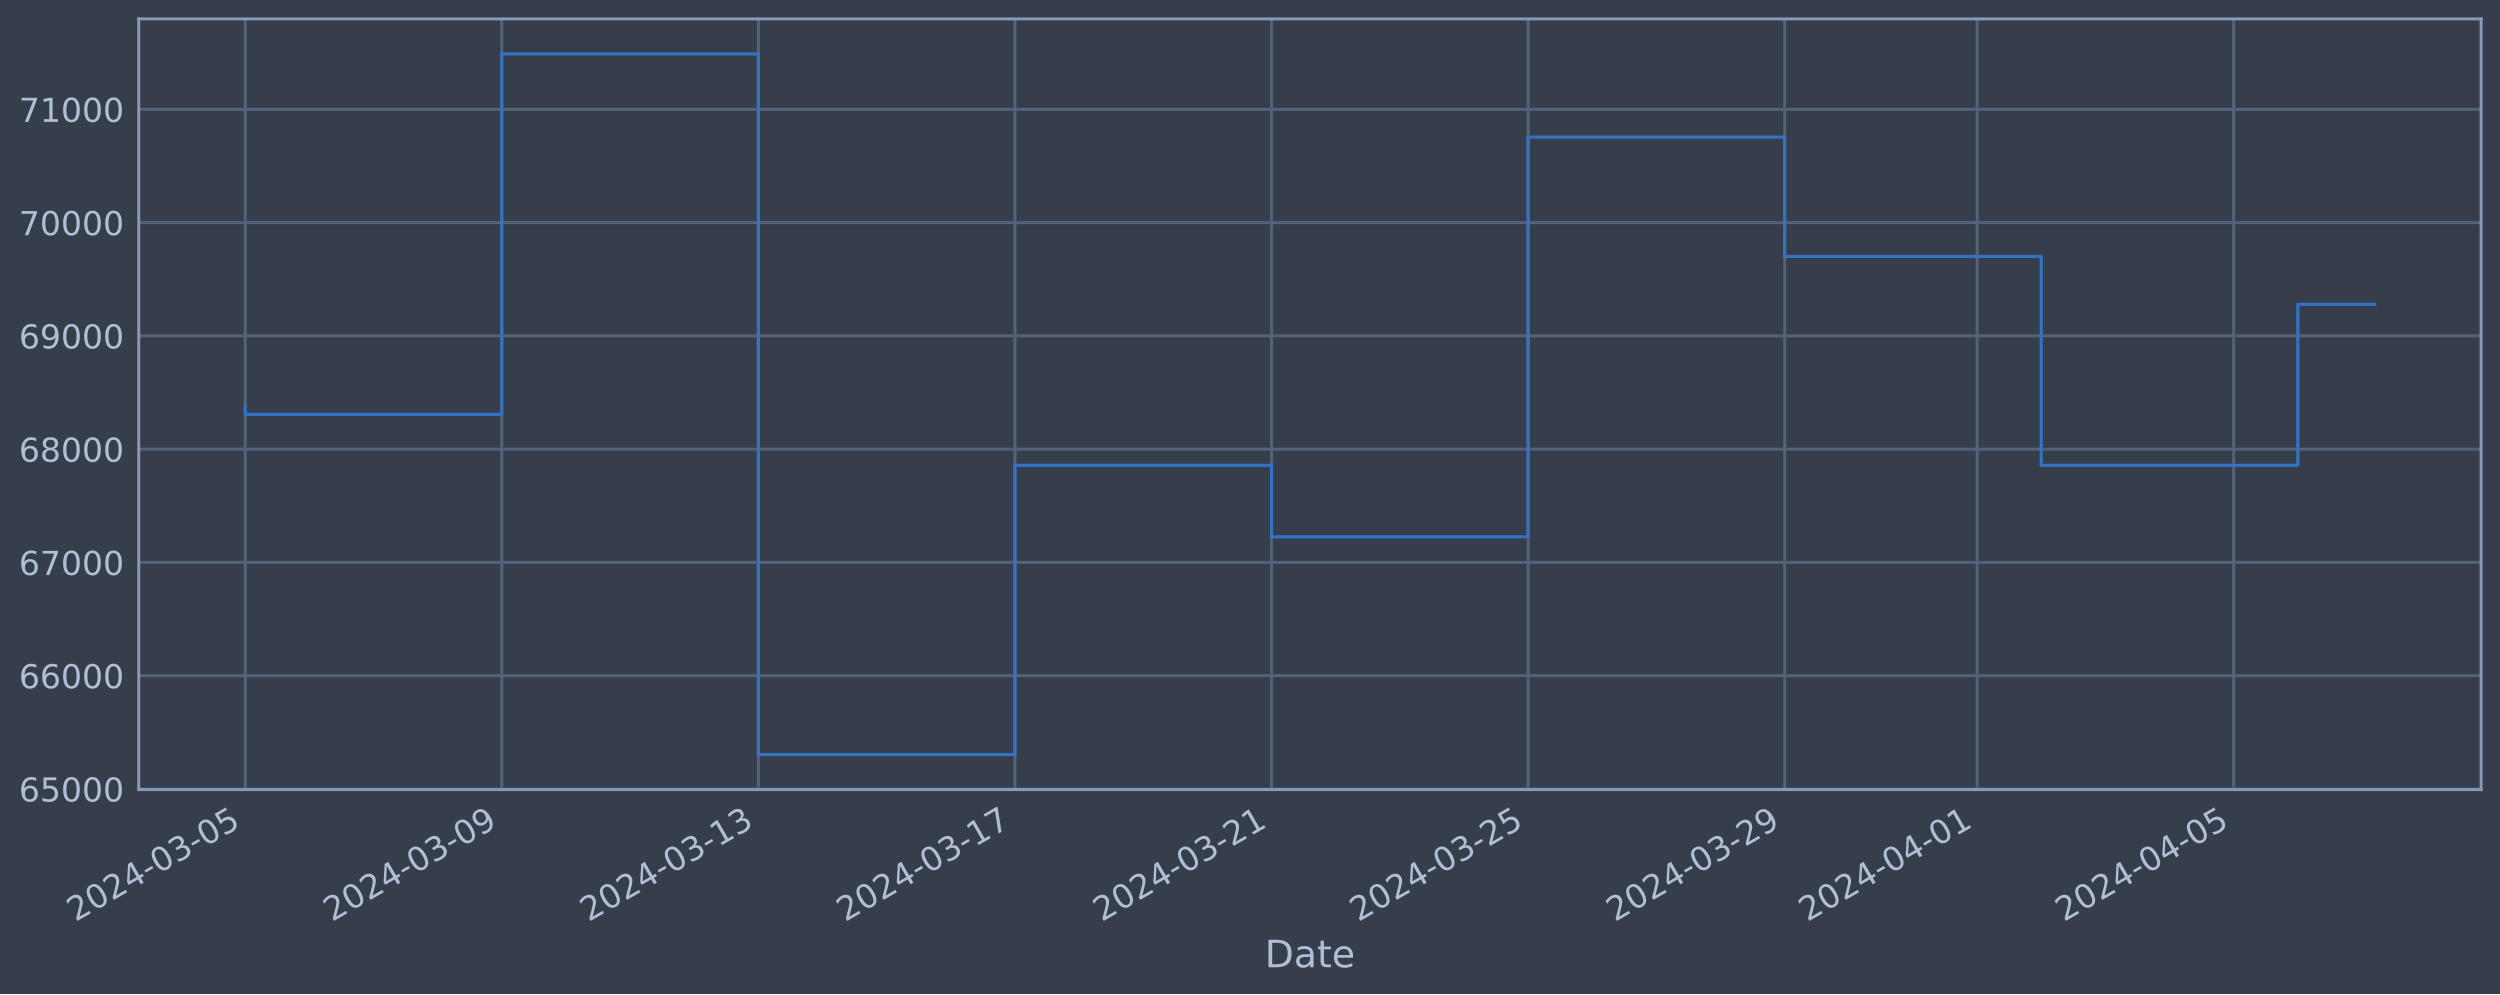
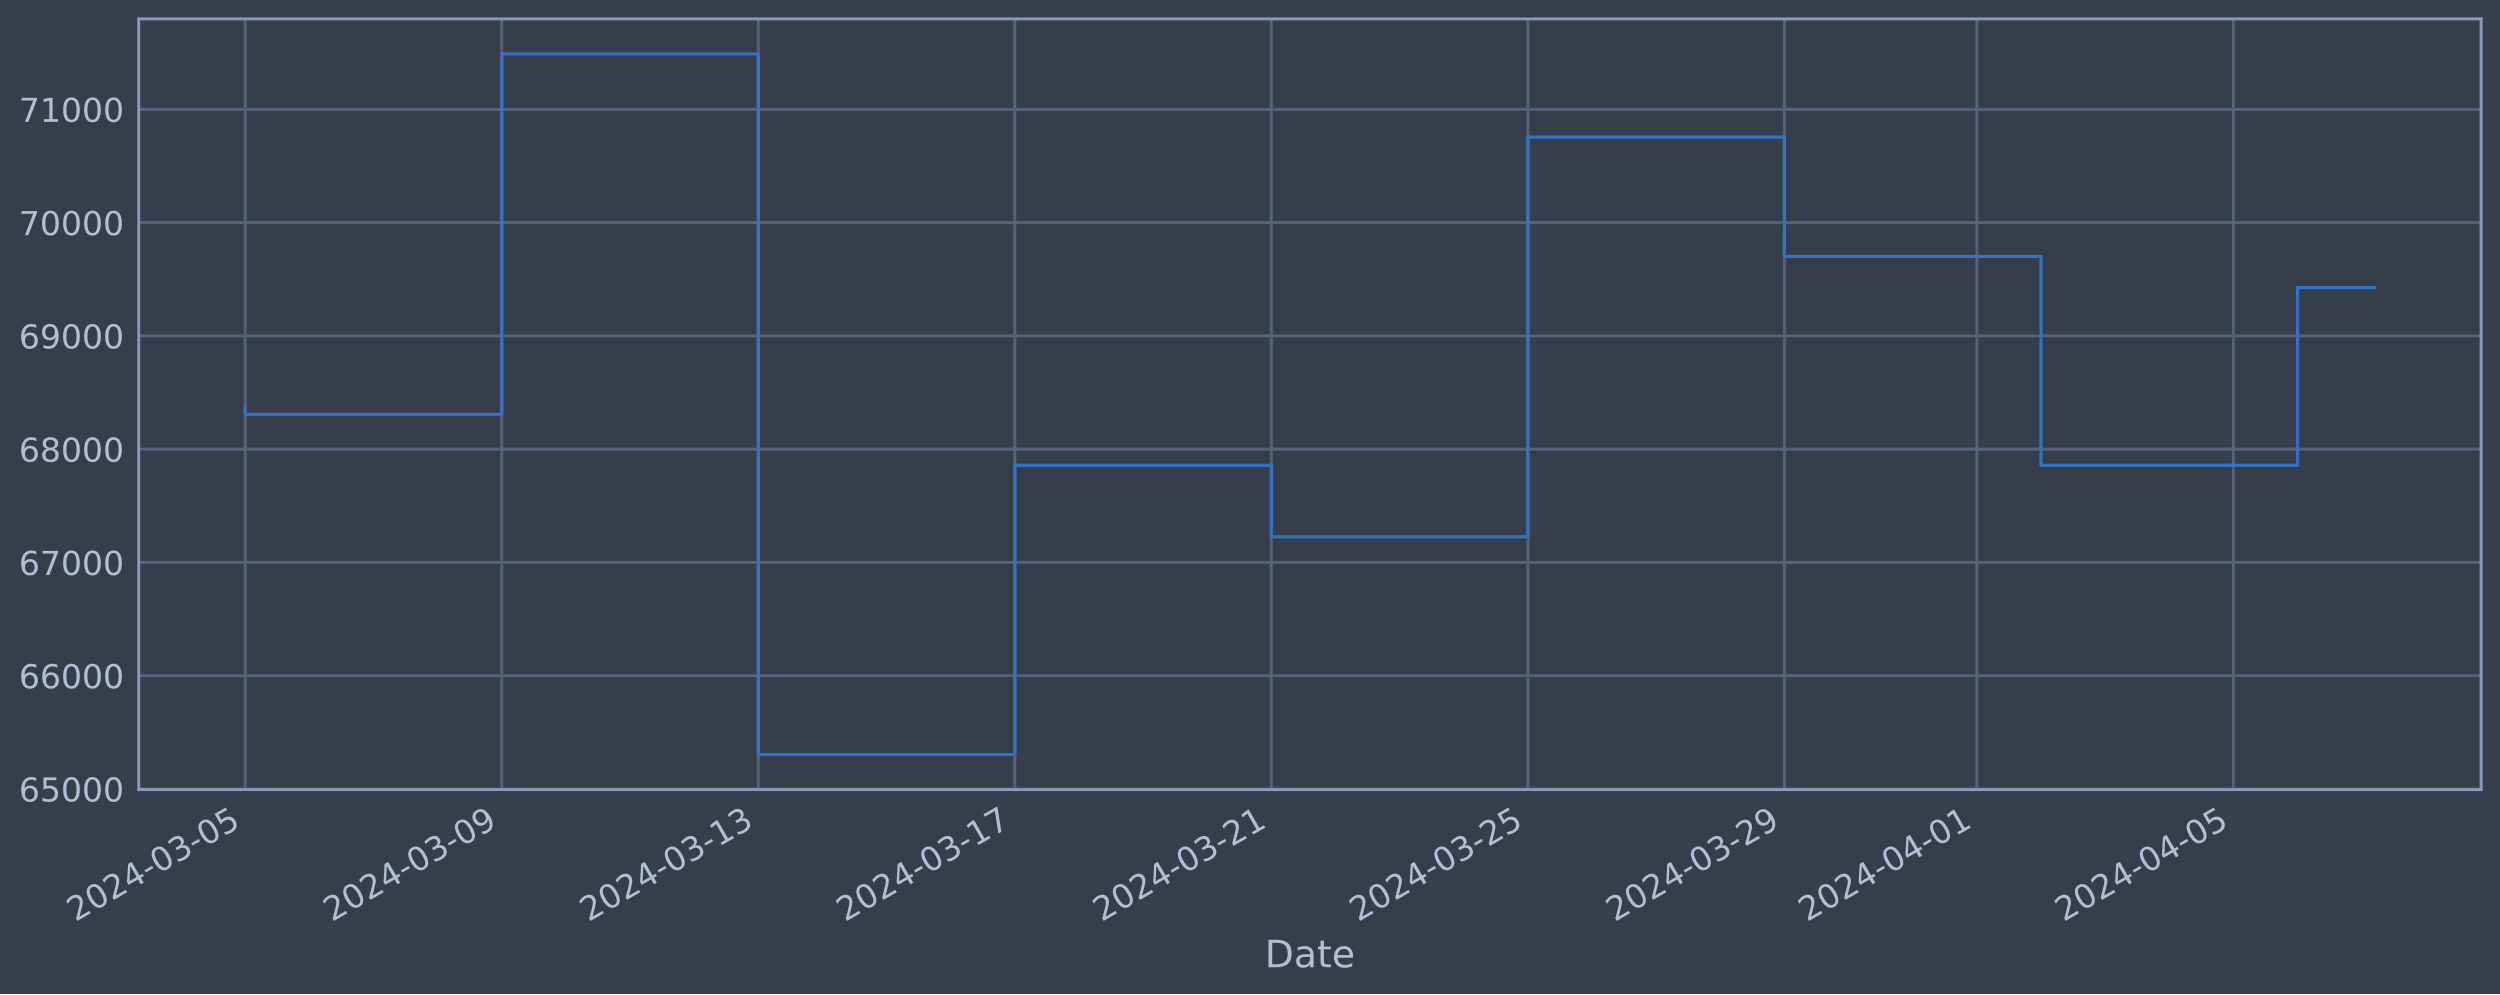
<svg xmlns="http://www.w3.org/2000/svg" xmlns:xlink="http://www.w3.org/1999/xlink" width="952.884pt" height="378.87pt" viewBox="0 0 952.884 378.87" version="1.1">
  <defs>
    <style type="text/css">*{stroke-linejoin: round; stroke-linecap: butt}</style>
  </defs>
  <g id="figure_1">
    <g id="patch_1">
      <path d="M 0 378.87  L 952.884 378.87  L 952.884 0  L 0 0  z " style="fill: #373e4b" />
    </g>
    <g id="axes_1">
      <g id="patch_2">
        <path d="M 52.884 300.96  L 945.684 300.96  L 945.684 7.2  L 52.884 7.2  z " style="fill: #373e4b" />
      </g>
      <g id="matplotlib.axis_1">
        <g id="xtick_1">
          <g id="line2d_1">
-             <path d="M 93.466 300.96  L 93.466 7.2  " clip-path="url(#p4625dcf679)" style="fill: none; stroke: #546379; stroke-width: 1.12; stroke-linecap: square" />
+             <path d="M 93.466 300.96  L 93.466 7.2  " clip-path="url(#pd98781fab5)" style="fill: none; stroke: #546379; stroke-width: 1.12; stroke-linecap: square" />
          </g>
          <g id="line2d_2" />
          <g id="text_1">
            <g style="fill: #b1bed6" transform="translate(28.74006 351.4642) rotate(-30) scale(0.126 -0.126)">
              <defs>
                <path id="DejaVuSans-32" d="M 1228 531  L 3431 531  L 3431 0  L 469 0  L 469 531  Q 828 903 1448 1529  Q 2069 2156 2228 2338  Q 2531 2678 2651 2914  Q 2772 3150 2772 3378  Q 2772 3750 2511 3984  Q 2250 4219 1831 4219  Q 1534 4219 1204 4116  Q 875 4013 500 3803  L 500 4441  Q 881 4594 1212 4672  Q 1544 4750 1819 4750  Q 2544 4750 2975 4387  Q 3406 4025 3406 3419  Q 3406 3131 3298 2873  Q 3191 2616 2906 2266  Q 2828 2175 2409 1742  Q 1991 1309 1228 531  z " transform="scale(0.015625)" />
                <path id="DejaVuSans-30" d="M 2034 4250  Q 1547 4250 1301 3770  Q 1056 3291 1056 2328  Q 1056 1369 1301 889  Q 1547 409 2034 409  Q 2525 409 2770 889  Q 3016 1369 3016 2328  Q 3016 3291 2770 3770  Q 2525 4250 2034 4250  z M 2034 4750  Q 2819 4750 3233 4129  Q 3647 3509 3647 2328  Q 3647 1150 3233 529  Q 2819 -91 2034 -91  Q 1250 -91 836 529  Q 422 1150 422 2328  Q 422 3509 836 4129  Q 1250 4750 2034 4750  z " transform="scale(0.015625)" />
                <path id="DejaVuSans-34" d="M 2419 4116  L 825 1625  L 2419 1625  L 2419 4116  z M 2253 4666  L 3047 4666  L 3047 1625  L 3713 1625  L 3713 1100  L 3047 1100  L 3047 0  L 2419 0  L 2419 1100  L 313 1100  L 313 1709  L 2253 4666  z " transform="scale(0.015625)" />
                <path id="DejaVuSans-2d" d="M 313 2009  L 1997 2009  L 1997 1497  L 313 1497  L 313 2009  z " transform="scale(0.015625)" />
                <path id="DejaVuSans-33" d="M 2597 2516  Q 3050 2419 3304 2112  Q 3559 1806 3559 1356  Q 3559 666 3084 287  Q 2609 -91 1734 -91  Q 1441 -91 1130 -33  Q 819 25 488 141  L 488 750  Q 750 597 1062 519  Q 1375 441 1716 441  Q 2309 441 2620 675  Q 2931 909 2931 1356  Q 2931 1769 2642 2001  Q 2353 2234 1838 2234  L 1294 2234  L 1294 2753  L 1863 2753  Q 2328 2753 2575 2939  Q 2822 3125 2822 3475  Q 2822 3834 2567 4026  Q 2313 4219 1838 4219  Q 1578 4219 1281 4162  Q 984 4106 628 3988  L 628 4550  Q 988 4650 1302 4700  Q 1616 4750 1894 4750  Q 2613 4750 3031 4423  Q 3450 4097 3450 3541  Q 3450 3153 3228 2886  Q 3006 2619 2597 2516  z " transform="scale(0.015625)" />
                <path id="DejaVuSans-35" d="M 691 4666  L 3169 4666  L 3169 4134  L 1269 4134  L 1269 2991  Q 1406 3038 1543 3061  Q 1681 3084 1819 3084  Q 2600 3084 3056 2656  Q 3513 2228 3513 1497  Q 3513 744 3044 326  Q 2575 -91 1722 -91  Q 1428 -91 1123 -41  Q 819 9 494 109  L 494 744  Q 775 591 1075 516  Q 1375 441 1709 441  Q 2250 441 2565 725  Q 2881 1009 2881 1497  Q 2881 1984 2565 2268  Q 2250 2553 1709 2553  Q 1456 2553 1204 2497  Q 953 2441 691 2322  L 691 4666  z " transform="scale(0.015625)" />
              </defs>
              <use xlink:href="#DejaVuSans-32" />
              <use xlink:href="#DejaVuSans-30" x="63.623" />
              <use xlink:href="#DejaVuSans-32" x="127.246" />
              <use xlink:href="#DejaVuSans-34" x="190.869" />
              <use xlink:href="#DejaVuSans-2d" x="254.492" />
              <use xlink:href="#DejaVuSans-30" x="290.576" />
              <use xlink:href="#DejaVuSans-33" x="354.199" />
              <use xlink:href="#DejaVuSans-2d" x="417.822" />
              <use xlink:href="#DejaVuSans-30" x="453.906" />
              <use xlink:href="#DejaVuSans-35" x="517.529" />
            </g>
          </g>
        </g>
        <g id="xtick_2">
          <g id="line2d_3">
-             <path d="M 191.261 300.96  L 191.261 7.2  " clip-path="url(#p4625dcf679)" style="fill: none; stroke: #546379; stroke-width: 1.12; stroke-linecap: square" />
+             <path d="M 191.245 300.96  L 191.245 7.2  " clip-path="url(#pd98781fab5)" style="fill: none; stroke: #546379; stroke-width: 1.12; stroke-linecap: square" />
          </g>
          <g id="line2d_4" />
          <g id="text_2">
-             <g style="fill: #b1bed6" transform="translate(126.5353 351.4642) rotate(-30) scale(0.126 -0.126)">
+             <g style="fill: #b1bed6" transform="translate(126.5194 351.4642) rotate(-30) scale(0.126 -0.126)">
              <defs>
                <path id="DejaVuSans-39" d="M 703 97  L 703 672  Q 941 559 1184 500  Q 1428 441 1663 441  Q 2288 441 2617 861  Q 2947 1281 2994 2138  Q 2813 1869 2534 1725  Q 2256 1581 1919 1581  Q 1219 1581 811 2004  Q 403 2428 403 3163  Q 403 3881 828 4315  Q 1253 4750 1959 4750  Q 2769 4750 3195 4129  Q 3622 3509 3622 2328  Q 3622 1225 3098 567  Q 2575 -91 1691 -91  Q 1453 -91 1209 -44  Q 966 3 703 97  z M 1959 2075  Q 2384 2075 2632 2365  Q 2881 2656 2881 3163  Q 2881 3666 2632 3958  Q 2384 4250 1959 4250  Q 1534 4250 1286 3958  Q 1038 3666 1038 3163  Q 1038 2656 1286 2365  Q 1534 2075 1959 2075  z " transform="scale(0.015625)" />
              </defs>
              <use xlink:href="#DejaVuSans-32" />
              <use xlink:href="#DejaVuSans-30" x="63.623" />
              <use xlink:href="#DejaVuSans-32" x="127.246" />
              <use xlink:href="#DejaVuSans-34" x="190.869" />
              <use xlink:href="#DejaVuSans-2d" x="254.492" />
              <use xlink:href="#DejaVuSans-30" x="290.576" />
              <use xlink:href="#DejaVuSans-33" x="354.199" />
              <use xlink:href="#DejaVuSans-2d" x="417.822" />
              <use xlink:href="#DejaVuSans-30" x="453.906" />
              <use xlink:href="#DejaVuSans-39" x="517.529" />
            </g>
          </g>
        </g>
        <g id="xtick_3">
          <g id="line2d_5">
-             <path d="M 289.056 300.96  L 289.056 7.2  " clip-path="url(#p4625dcf679)" style="fill: none; stroke: #546379; stroke-width: 1.12; stroke-linecap: square" />
+             <path d="M 289.024 300.96  L 289.024 7.2  " clip-path="url(#pd98781fab5)" style="fill: none; stroke: #546379; stroke-width: 1.12; stroke-linecap: square" />
          </g>
          <g id="line2d_6" />
          <g id="text_3">
-             <g style="fill: #b1bed6" transform="translate(224.3306 351.4642) rotate(-30) scale(0.126 -0.126)">
+             <g style="fill: #b1bed6" transform="translate(224.2988 351.4642) rotate(-30) scale(0.126 -0.126)">
              <defs>
                <path id="DejaVuSans-31" d="M 794 531  L 1825 531  L 1825 4091  L 703 3866  L 703 4441  L 1819 4666  L 2450 4666  L 2450 531  L 3481 531  L 3481 0  L 794 0  L 794 531  z " transform="scale(0.015625)" />
              </defs>
              <use xlink:href="#DejaVuSans-32" />
              <use xlink:href="#DejaVuSans-30" x="63.623" />
              <use xlink:href="#DejaVuSans-32" x="127.246" />
              <use xlink:href="#DejaVuSans-34" x="190.869" />
              <use xlink:href="#DejaVuSans-2d" x="254.492" />
              <use xlink:href="#DejaVuSans-30" x="290.576" />
              <use xlink:href="#DejaVuSans-33" x="354.199" />
              <use xlink:href="#DejaVuSans-2d" x="417.822" />
              <use xlink:href="#DejaVuSans-31" x="453.906" />
              <use xlink:href="#DejaVuSans-33" x="517.529" />
            </g>
          </g>
        </g>
        <g id="xtick_4">
          <g id="line2d_7">
-             <path d="M 386.851 300.96  L 386.851 7.2  " clip-path="url(#p4625dcf679)" style="fill: none; stroke: #546379; stroke-width: 1.12; stroke-linecap: square" />
+             <path d="M 386.804 300.96  L 386.804 7.2  " clip-path="url(#pd98781fab5)" style="fill: none; stroke: #546379; stroke-width: 1.12; stroke-linecap: square" />
          </g>
          <g id="line2d_8" />
          <g id="text_4">
-             <g style="fill: #b1bed6" transform="translate(322.1258 351.4642) rotate(-30) scale(0.126 -0.126)">
+             <g style="fill: #b1bed6" transform="translate(322.0782 351.4642) rotate(-30) scale(0.126 -0.126)">
              <defs>
                <path id="DejaVuSans-37" d="M 525 4666  L 3525 4666  L 3525 4397  L 1831 0  L 1172 0  L 2766 4134  L 525 4134  L 525 4666  z " transform="scale(0.015625)" />
              </defs>
              <use xlink:href="#DejaVuSans-32" />
              <use xlink:href="#DejaVuSans-30" x="63.623" />
              <use xlink:href="#DejaVuSans-32" x="127.246" />
              <use xlink:href="#DejaVuSans-34" x="190.869" />
              <use xlink:href="#DejaVuSans-2d" x="254.492" />
              <use xlink:href="#DejaVuSans-30" x="290.576" />
              <use xlink:href="#DejaVuSans-33" x="354.199" />
              <use xlink:href="#DejaVuSans-2d" x="417.822" />
              <use xlink:href="#DejaVuSans-31" x="453.906" />
              <use xlink:href="#DejaVuSans-37" x="517.529" />
            </g>
          </g>
        </g>
        <g id="xtick_5">
          <g id="line2d_9">
-             <path d="M 484.647 300.96  L 484.647 7.2  " clip-path="url(#p4625dcf679)" style="fill: none; stroke: #546379; stroke-width: 1.12; stroke-linecap: square" />
+             <path d="M 484.583 300.96  L 484.583 7.2  " clip-path="url(#pd98781fab5)" style="fill: none; stroke: #546379; stroke-width: 1.12; stroke-linecap: square" />
          </g>
          <g id="line2d_10" />
          <g id="text_5">
-             <g style="fill: #b1bed6" transform="translate(419.9211 351.4642) rotate(-30) scale(0.126 -0.126)">
+             <g style="fill: #b1bed6" transform="translate(419.8575 351.4642) rotate(-30) scale(0.126 -0.126)">
              <use xlink:href="#DejaVuSans-32" />
              <use xlink:href="#DejaVuSans-30" x="63.623" />
              <use xlink:href="#DejaVuSans-32" x="127.246" />
              <use xlink:href="#DejaVuSans-34" x="190.869" />
              <use xlink:href="#DejaVuSans-2d" x="254.492" />
              <use xlink:href="#DejaVuSans-30" x="290.576" />
              <use xlink:href="#DejaVuSans-33" x="354.199" />
              <use xlink:href="#DejaVuSans-2d" x="417.822" />
              <use xlink:href="#DejaVuSans-32" x="453.906" />
              <use xlink:href="#DejaVuSans-31" x="517.529" />
            </g>
          </g>
        </g>
        <g id="xtick_6">
          <g id="line2d_11">
-             <path d="M 582.442 300.96  L 582.442 7.2  " clip-path="url(#p4625dcf679)" style="fill: none; stroke: #546379; stroke-width: 1.12; stroke-linecap: square" />
+             <path d="M 582.362 300.96  L 582.362 7.2  " clip-path="url(#pd98781fab5)" style="fill: none; stroke: #546379; stroke-width: 1.12; stroke-linecap: square" />
          </g>
          <g id="line2d_12" />
          <g id="text_6">
-             <g style="fill: #b1bed6" transform="translate(517.7163 351.4642) rotate(-30) scale(0.126 -0.126)">
+             <g style="fill: #b1bed6" transform="translate(517.6369 351.4642) rotate(-30) scale(0.126 -0.126)">
              <use xlink:href="#DejaVuSans-32" />
              <use xlink:href="#DejaVuSans-30" x="63.623" />
              <use xlink:href="#DejaVuSans-32" x="127.246" />
              <use xlink:href="#DejaVuSans-34" x="190.869" />
              <use xlink:href="#DejaVuSans-2d" x="254.492" />
              <use xlink:href="#DejaVuSans-30" x="290.576" />
              <use xlink:href="#DejaVuSans-33" x="354.199" />
              <use xlink:href="#DejaVuSans-2d" x="417.822" />
              <use xlink:href="#DejaVuSans-32" x="453.906" />
              <use xlink:href="#DejaVuSans-35" x="517.529" />
            </g>
          </g>
        </g>
        <g id="xtick_7">
          <g id="line2d_13">
-             <path d="M 680.237 300.96  L 680.237 7.2  " clip-path="url(#p4625dcf679)" style="fill: none; stroke: #546379; stroke-width: 1.12; stroke-linecap: square" />
+             <path d="M 680.142 300.96  L 680.142 7.2  " clip-path="url(#pd98781fab5)" style="fill: none; stroke: #546379; stroke-width: 1.12; stroke-linecap: square" />
          </g>
          <g id="line2d_14" />
          <g id="text_7">
-             <g style="fill: #b1bed6" transform="translate(615.5116 351.4642) rotate(-30) scale(0.126 -0.126)">
+             <g style="fill: #b1bed6" transform="translate(615.4163 351.4642) rotate(-30) scale(0.126 -0.126)">
              <use xlink:href="#DejaVuSans-32" />
              <use xlink:href="#DejaVuSans-30" x="63.623" />
              <use xlink:href="#DejaVuSans-32" x="127.246" />
              <use xlink:href="#DejaVuSans-34" x="190.869" />
              <use xlink:href="#DejaVuSans-2d" x="254.492" />
              <use xlink:href="#DejaVuSans-30" x="290.576" />
              <use xlink:href="#DejaVuSans-33" x="354.199" />
              <use xlink:href="#DejaVuSans-2d" x="417.822" />
              <use xlink:href="#DejaVuSans-32" x="453.906" />
              <use xlink:href="#DejaVuSans-39" x="517.529" />
            </g>
          </g>
        </g>
        <g id="xtick_8">
          <g id="line2d_15">
-             <path d="M 753.584 300.96  L 753.584 7.2  " clip-path="url(#p4625dcf679)" style="fill: none; stroke: #546379; stroke-width: 1.12; stroke-linecap: square" />
+             <path d="M 753.476 300.96  L 753.476 7.2  " clip-path="url(#pd98781fab5)" style="fill: none; stroke: #546379; stroke-width: 1.12; stroke-linecap: square" />
          </g>
          <g id="line2d_16" />
          <g id="text_8">
-             <g style="fill: #b1bed6" transform="translate(688.858 351.4642) rotate(-30) scale(0.126 -0.126)">
+             <g style="fill: #b1bed6" transform="translate(688.7508 351.4642) rotate(-30) scale(0.126 -0.126)">
              <use xlink:href="#DejaVuSans-32" />
              <use xlink:href="#DejaVuSans-30" x="63.623" />
              <use xlink:href="#DejaVuSans-32" x="127.246" />
              <use xlink:href="#DejaVuSans-34" x="190.869" />
              <use xlink:href="#DejaVuSans-2d" x="254.492" />
              <use xlink:href="#DejaVuSans-30" x="290.576" />
              <use xlink:href="#DejaVuSans-34" x="354.199" />
              <use xlink:href="#DejaVuSans-2d" x="417.822" />
              <use xlink:href="#DejaVuSans-30" x="453.906" />
              <use xlink:href="#DejaVuSans-31" x="517.529" />
            </g>
          </g>
        </g>
        <g id="xtick_9">
          <g id="line2d_17">
-             <path d="M 851.379 300.96  L 851.379 7.2  " clip-path="url(#p4625dcf679)" style="fill: none; stroke: #546379; stroke-width: 1.12; stroke-linecap: square" />
+             <path d="M 851.256 300.96  L 851.256 7.2  " clip-path="url(#pd98781fab5)" style="fill: none; stroke: #546379; stroke-width: 1.12; stroke-linecap: square" />
          </g>
          <g id="line2d_18" />
          <g id="text_9">
-             <g style="fill: #b1bed6" transform="translate(786.6533 351.4642) rotate(-30) scale(0.126 -0.126)">
+             <g style="fill: #b1bed6" transform="translate(786.5302 351.4642) rotate(-30) scale(0.126 -0.126)">
              <use xlink:href="#DejaVuSans-32" />
              <use xlink:href="#DejaVuSans-30" x="63.623" />
              <use xlink:href="#DejaVuSans-32" x="127.246" />
              <use xlink:href="#DejaVuSans-34" x="190.869" />
              <use xlink:href="#DejaVuSans-2d" x="254.492" />
              <use xlink:href="#DejaVuSans-30" x="290.576" />
              <use xlink:href="#DejaVuSans-34" x="354.199" />
              <use xlink:href="#DejaVuSans-2d" x="417.822" />
              <use xlink:href="#DejaVuSans-30" x="453.906" />
              <use xlink:href="#DejaVuSans-35" x="517.529" />
            </g>
          </g>
        </g>
        <g id="text_10">
          <g style="fill: #b1bed6" transform="translate(482.0746 368.6753) scale(0.144 -0.144)">
            <defs>
              <path id="DejaVuSans-44" d="M 1259 4147  L 1259 519  L 2022 519  Q 2988 519 3436 956  Q 3884 1394 3884 2338  Q 3884 3275 3436 3711  Q 2988 4147 2022 4147  L 1259 4147  z M 628 4666  L 1925 4666  Q 3281 4666 3915 4102  Q 4550 3538 4550 2338  Q 4550 1131 3912 565  Q 3275 0 1925 0  L 628 0  L 628 4666  z " transform="scale(0.015625)" />
              <path id="DejaVuSans-61" d="M 2194 1759  Q 1497 1759 1228 1600  Q 959 1441 959 1056  Q 959 750 1161 570  Q 1363 391 1709 391  Q 2188 391 2477 730  Q 2766 1069 2766 1631  L 2766 1759  L 2194 1759  z M 3341 1997  L 3341 0  L 2766 0  L 2766 531  Q 2569 213 2275 61  Q 1981 -91 1556 -91  Q 1019 -91 701 211  Q 384 513 384 1019  Q 384 1609 779 1909  Q 1175 2209 1959 2209  L 2766 2209  L 2766 2266  Q 2766 2663 2505 2880  Q 2244 3097 1772 3097  Q 1472 3097 1187 3025  Q 903 2953 641 2809  L 641 3341  Q 956 3463 1253 3523  Q 1550 3584 1831 3584  Q 2591 3584 2966 3190  Q 3341 2797 3341 1997  z " transform="scale(0.015625)" />
              <path id="DejaVuSans-74" d="M 1172 4494  L 1172 3500  L 2356 3500  L 2356 3053  L 1172 3053  L 1172 1153  Q 1172 725 1289 603  Q 1406 481 1766 481  L 2356 481  L 2356 0  L 1766 0  Q 1100 0 847 248  Q 594 497 594 1153  L 594 3053  L 172 3053  L 172 3500  L 594 3500  L 594 4494  L 1172 4494  z " transform="scale(0.015625)" />
              <path id="DejaVuSans-65" d="M 3597 1894  L 3597 1613  L 953 1613  Q 991 1019 1311 708  Q 1631 397 2203 397  Q 2534 397 2845 478  Q 3156 559 3463 722  L 3463 178  Q 3153 47 2828 -22  Q 2503 -91 2169 -91  Q 1331 -91 842 396  Q 353 884 353 1716  Q 353 2575 817 3079  Q 1281 3584 2069 3584  Q 2775 3584 3186 3129  Q 3597 2675 3597 1894  z M 3022 2063  Q 3016 2534 2758 2815  Q 2500 3097 2075 3097  Q 1594 3097 1305 2825  Q 1016 2553 972 2059  L 3022 2063  z " transform="scale(0.015625)" />
            </defs>
            <use xlink:href="#DejaVuSans-44" />
            <use xlink:href="#DejaVuSans-61" x="77.002" />
            <use xlink:href="#DejaVuSans-74" x="138.281" />
            <use xlink:href="#DejaVuSans-65" x="177.49" />
          </g>
        </g>
      </g>
      <g id="matplotlib.axis_2">
        <g id="ytick_1">
          <g id="line2d_19">
-             <path d="M 52.884 300.718  L 945.684 300.718  " clip-path="url(#p4625dcf679)" style="fill: none; stroke: #546379; stroke-width: 1.12; stroke-linecap: square" />
+             <path d="M 52.884 300.718  L 945.684 300.718  " clip-path="url(#pd98781fab5)" style="fill: none; stroke: #546379; stroke-width: 1.12; stroke-linecap: square" />
          </g>
          <g id="line2d_20" />
          <g id="text_11">
            <g style="fill: #b1bed6" transform="translate(7.2 305.5049) scale(0.126 -0.126)">
              <defs>
                <path id="DejaVuSans-36" d="M 2113 2584  Q 1688 2584 1439 2293  Q 1191 2003 1191 1497  Q 1191 994 1439 701  Q 1688 409 2113 409  Q 2538 409 2786 701  Q 3034 994 3034 1497  Q 3034 2003 2786 2293  Q 2538 2584 2113 2584  z M 3366 4563  L 3366 3988  Q 3128 4100 2886 4159  Q 2644 4219 2406 4219  Q 1781 4219 1451 3797  Q 1122 3375 1075 2522  Q 1259 2794 1537 2939  Q 1816 3084 2150 3084  Q 2853 3084 3261 2657  Q 3669 2231 3669 1497  Q 3669 778 3244 343  Q 2819 -91 2113 -91  Q 1303 -91 875 529  Q 447 1150 447 2328  Q 447 3434 972 4092  Q 1497 4750 2381 4750  Q 2619 4750 2861 4703  Q 3103 4656 3366 4563  z " transform="scale(0.015625)" />
              </defs>
              <use xlink:href="#DejaVuSans-36" />
              <use xlink:href="#DejaVuSans-35" x="63.623" />
              <use xlink:href="#DejaVuSans-30" x="127.246" />
              <use xlink:href="#DejaVuSans-30" x="190.869" />
              <use xlink:href="#DejaVuSans-30" x="254.492" />
            </g>
          </g>
        </g>
        <g id="ytick_2">
          <g id="line2d_21">
-             <path d="M 52.884 257.544  L 945.684 257.544  " clip-path="url(#p4625dcf679)" style="fill: none; stroke: #546379; stroke-width: 1.12; stroke-linecap: square" />
+             <path d="M 52.884 257.544  L 945.684 257.544  " clip-path="url(#pd98781fab5)" style="fill: none; stroke: #546379; stroke-width: 1.12; stroke-linecap: square" />
          </g>
          <g id="line2d_22" />
          <g id="text_12">
            <g style="fill: #b1bed6" transform="translate(7.2 262.331) scale(0.126 -0.126)">
              <use xlink:href="#DejaVuSans-36" />
              <use xlink:href="#DejaVuSans-36" x="63.623" />
              <use xlink:href="#DejaVuSans-30" x="127.246" />
              <use xlink:href="#DejaVuSans-30" x="190.869" />
              <use xlink:href="#DejaVuSans-30" x="254.492" />
            </g>
          </g>
        </g>
        <g id="ytick_3">
          <g id="line2d_23">
-             <path d="M 52.884 214.37  L 945.684 214.37  " clip-path="url(#p4625dcf679)" style="fill: none; stroke: #546379; stroke-width: 1.12; stroke-linecap: square" />
+             <path d="M 52.884 214.37  L 945.684 214.37  " clip-path="url(#pd98781fab5)" style="fill: none; stroke: #546379; stroke-width: 1.12; stroke-linecap: square" />
          </g>
          <g id="line2d_24" />
          <g id="text_13">
            <g style="fill: #b1bed6" transform="translate(7.2 219.157) scale(0.126 -0.126)">
              <use xlink:href="#DejaVuSans-36" />
              <use xlink:href="#DejaVuSans-37" x="63.623" />
              <use xlink:href="#DejaVuSans-30" x="127.246" />
              <use xlink:href="#DejaVuSans-30" x="190.869" />
              <use xlink:href="#DejaVuSans-30" x="254.492" />
            </g>
          </g>
        </g>
        <g id="ytick_4">
          <g id="line2d_25">
-             <path d="M 52.884 171.196  L 945.684 171.196  " clip-path="url(#p4625dcf679)" style="fill: none; stroke: #546379; stroke-width: 1.12; stroke-linecap: square" />
+             <path d="M 52.884 171.196  L 945.684 171.196  " clip-path="url(#pd98781fab5)" style="fill: none; stroke: #546379; stroke-width: 1.12; stroke-linecap: square" />
          </g>
          <g id="line2d_26" />
          <g id="text_14">
            <g style="fill: #b1bed6" transform="translate(7.2 175.9831) scale(0.126 -0.126)">
              <defs>
                <path id="DejaVuSans-38" d="M 2034 2216  Q 1584 2216 1326 1975  Q 1069 1734 1069 1313  Q 1069 891 1326 650  Q 1584 409 2034 409  Q 2484 409 2743 651  Q 3003 894 3003 1313  Q 3003 1734 2745 1975  Q 2488 2216 2034 2216  z M 1403 2484  Q 997 2584 770 2862  Q 544 3141 544 3541  Q 544 4100 942 4425  Q 1341 4750 2034 4750  Q 2731 4750 3128 4425  Q 3525 4100 3525 3541  Q 3525 3141 3298 2862  Q 3072 2584 2669 2484  Q 3125 2378 3379 2068  Q 3634 1759 3634 1313  Q 3634 634 3220 271  Q 2806 -91 2034 -91  Q 1263 -91 848 271  Q 434 634 434 1313  Q 434 1759 690 2068  Q 947 2378 1403 2484  z M 1172 3481  Q 1172 3119 1398 2916  Q 1625 2713 2034 2713  Q 2441 2713 2670 2916  Q 2900 3119 2900 3481  Q 2900 3844 2670 4047  Q 2441 4250 2034 4250  Q 1625 4250 1398 4047  Q 1172 3844 1172 3481  z " transform="scale(0.015625)" />
              </defs>
              <use xlink:href="#DejaVuSans-36" />
              <use xlink:href="#DejaVuSans-38" x="63.623" />
              <use xlink:href="#DejaVuSans-30" x="127.246" />
              <use xlink:href="#DejaVuSans-30" x="190.869" />
              <use xlink:href="#DejaVuSans-30" x="254.492" />
            </g>
          </g>
        </g>
        <g id="ytick_5">
          <g id="line2d_27">
-             <path d="M 52.884 128.022  L 945.684 128.022  " clip-path="url(#p4625dcf679)" style="fill: none; stroke: #546379; stroke-width: 1.12; stroke-linecap: square" />
+             <path d="M 52.884 128.022  L 945.684 128.022  " clip-path="url(#pd98781fab5)" style="fill: none; stroke: #546379; stroke-width: 1.12; stroke-linecap: square" />
          </g>
          <g id="line2d_28" />
          <g id="text_15">
            <g style="fill: #b1bed6" transform="translate(7.2 132.8092) scale(0.126 -0.126)">
              <use xlink:href="#DejaVuSans-36" />
              <use xlink:href="#DejaVuSans-39" x="63.623" />
              <use xlink:href="#DejaVuSans-30" x="127.246" />
              <use xlink:href="#DejaVuSans-30" x="190.869" />
              <use xlink:href="#DejaVuSans-30" x="254.492" />
            </g>
          </g>
        </g>
        <g id="ytick_6">
          <g id="line2d_29">
-             <path d="M 52.884 84.848  L 945.684 84.848  " clip-path="url(#p4625dcf679)" style="fill: none; stroke: #546379; stroke-width: 1.12; stroke-linecap: square" />
+             <path d="M 52.884 84.848  L 945.684 84.848  " clip-path="url(#pd98781fab5)" style="fill: none; stroke: #546379; stroke-width: 1.12; stroke-linecap: square" />
          </g>
          <g id="line2d_30" />
          <g id="text_16">
            <g style="fill: #b1bed6" transform="translate(7.2 89.63523) scale(0.126 -0.126)">
              <use xlink:href="#DejaVuSans-37" />
              <use xlink:href="#DejaVuSans-30" x="63.623" />
              <use xlink:href="#DejaVuSans-30" x="127.246" />
              <use xlink:href="#DejaVuSans-30" x="190.869" />
              <use xlink:href="#DejaVuSans-30" x="254.492" />
            </g>
          </g>
        </g>
        <g id="ytick_7">
          <g id="line2d_31">
-             <path d="M 52.884 41.674  L 945.684 41.674  " clip-path="url(#p4625dcf679)" style="fill: none; stroke: #546379; stroke-width: 1.12; stroke-linecap: square" />
+             <path d="M 52.884 41.674  L 945.684 41.674  " clip-path="url(#pd98781fab5)" style="fill: none; stroke: #546379; stroke-width: 1.12; stroke-linecap: square" />
          </g>
          <g id="line2d_32" />
          <g id="text_17">
            <g style="fill: #b1bed6" transform="translate(7.2 46.4613) scale(0.126 -0.126)">
              <use xlink:href="#DejaVuSans-37" />
              <use xlink:href="#DejaVuSans-31" x="63.623" />
              <use xlink:href="#DejaVuSans-30" x="127.246" />
              <use xlink:href="#DejaVuSans-30" x="190.869" />
              <use xlink:href="#DejaVuSans-30" x="254.492" />
            </g>
          </g>
        </g>
      </g>
      <g id="line2d_33">
-         <path d="M 93.466 154.891  L 93.466 157.946  L 191.261 157.946  L 191.261 20.553  L 289.056 20.553  L 289.056 287.607  L 386.851 287.607  L 386.851 177.362  L 484.647 177.362  L 484.647 204.598  L 582.442 204.598  L 582.442 52.265  L 680.237 52.265  L 680.237 97.744  L 778.032 97.744  L 778.032 177.352  L 875.828 177.352  L 875.828 115.991  L 905.102 115.991  " clip-path="url(#p4625dcf679)" style="fill: none; stroke: #3572c6; stroke-width: 1.2; stroke-linecap: square" />
+         <path d="M 93.466 154.891  L 93.466 157.946  L 191.245 157.946  L 191.245 20.553  L 289.024 20.553  L 289.024 287.607  L 386.804 287.607  L 386.804 177.362  L 484.583 177.362  L 484.583 204.598  L 582.362 204.598  L 582.362 52.265  L 680.142 52.265  L 680.142 97.744  L 777.921 97.744  L 777.921 177.352  L 875.701 177.352  L 875.701 109.617  L 905.102 109.617  " clip-path="url(#pd98781fab5)" style="fill: none; stroke: #3572c6; stroke-width: 1.2; stroke-linecap: square" />
      </g>
      <g id="patch_3">
        <path d="M 52.884 300.96  L 52.884 7.2  " style="fill: none; stroke: #899ab8; stroke-width: 1.12; stroke-linejoin: miter; stroke-linecap: square" />
      </g>
      <g id="patch_4">
        <path d="M 945.684 300.96  L 945.684 7.2  " style="fill: none; stroke: #899ab8; stroke-width: 1.12; stroke-linejoin: miter; stroke-linecap: square" />
      </g>
      <g id="patch_5">
        <path d="M 52.884 300.96  L 945.684 300.96  " style="fill: none; stroke: #899ab8; stroke-width: 1.12; stroke-linejoin: miter; stroke-linecap: square" />
      </g>
      <g id="patch_6">
        <path d="M 52.884 7.2  L 945.684 7.2  " style="fill: none; stroke: #899ab8; stroke-width: 1.12; stroke-linejoin: miter; stroke-linecap: square" />
      </g>
    </g>
  </g>
  <defs>
-     <clipPath id="p4625dcf679">
+     <clipPath id="pd98781fab5">
      <rect x="52.884" y="7.2" width="892.8" height="293.76" />
    </clipPath>
  </defs>
</svg>
